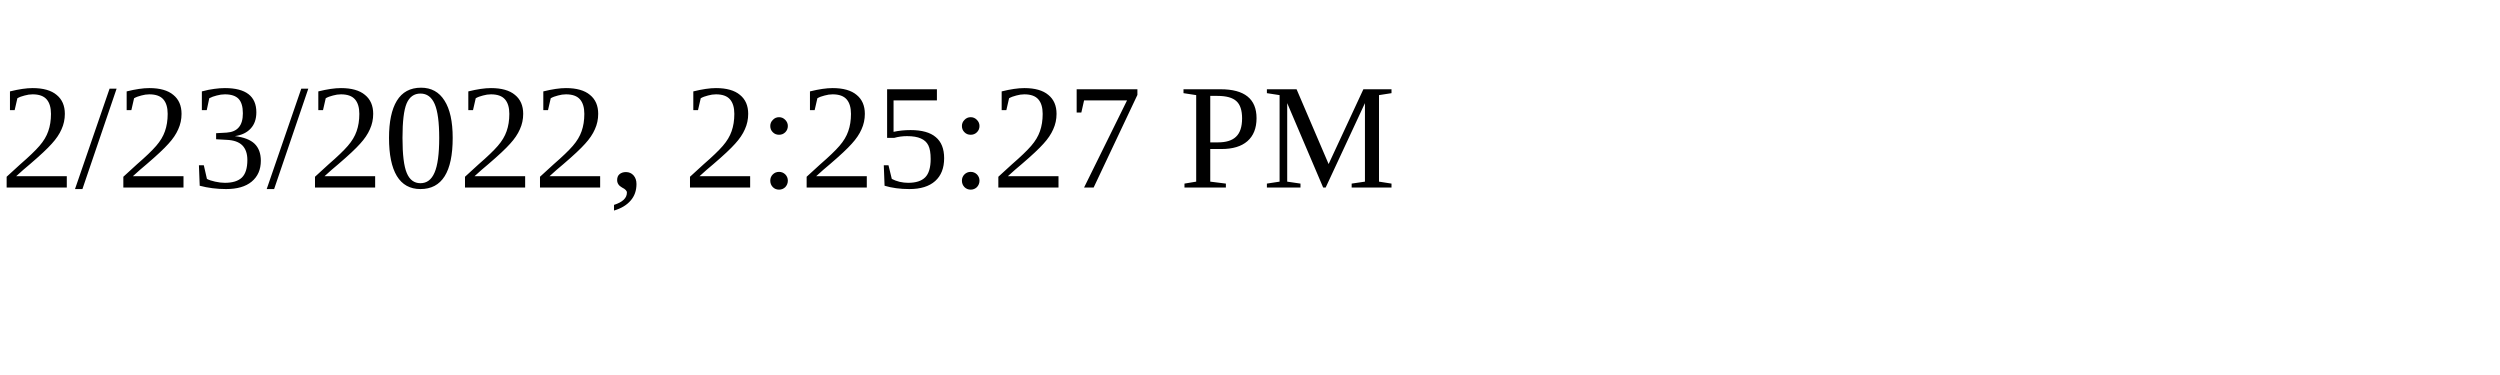
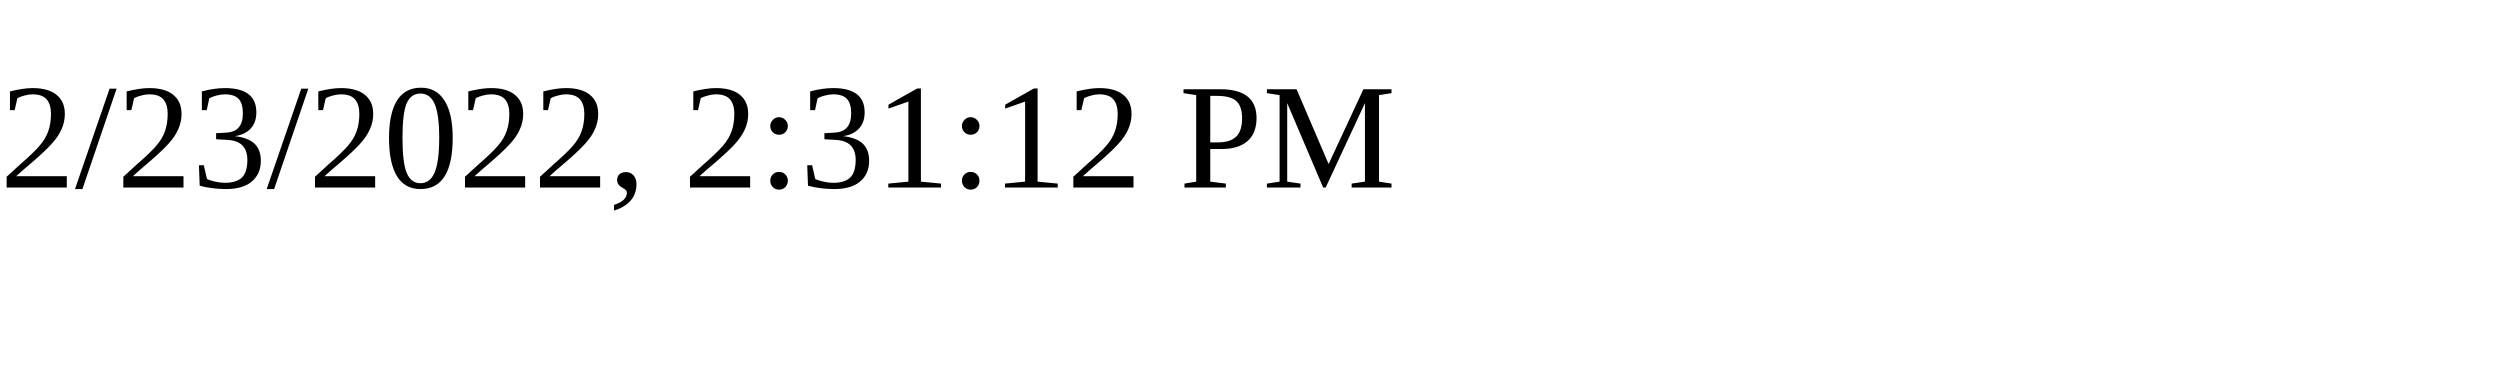
<svg xmlns="http://www.w3.org/2000/svg" height="30" width="200">
-   <text x="0" y="15">2/23/2022, 2:25:27 PM</text>
+   <text x="0" y="15">2/23/2022, 2:31:12 PM</text>
</svg>
